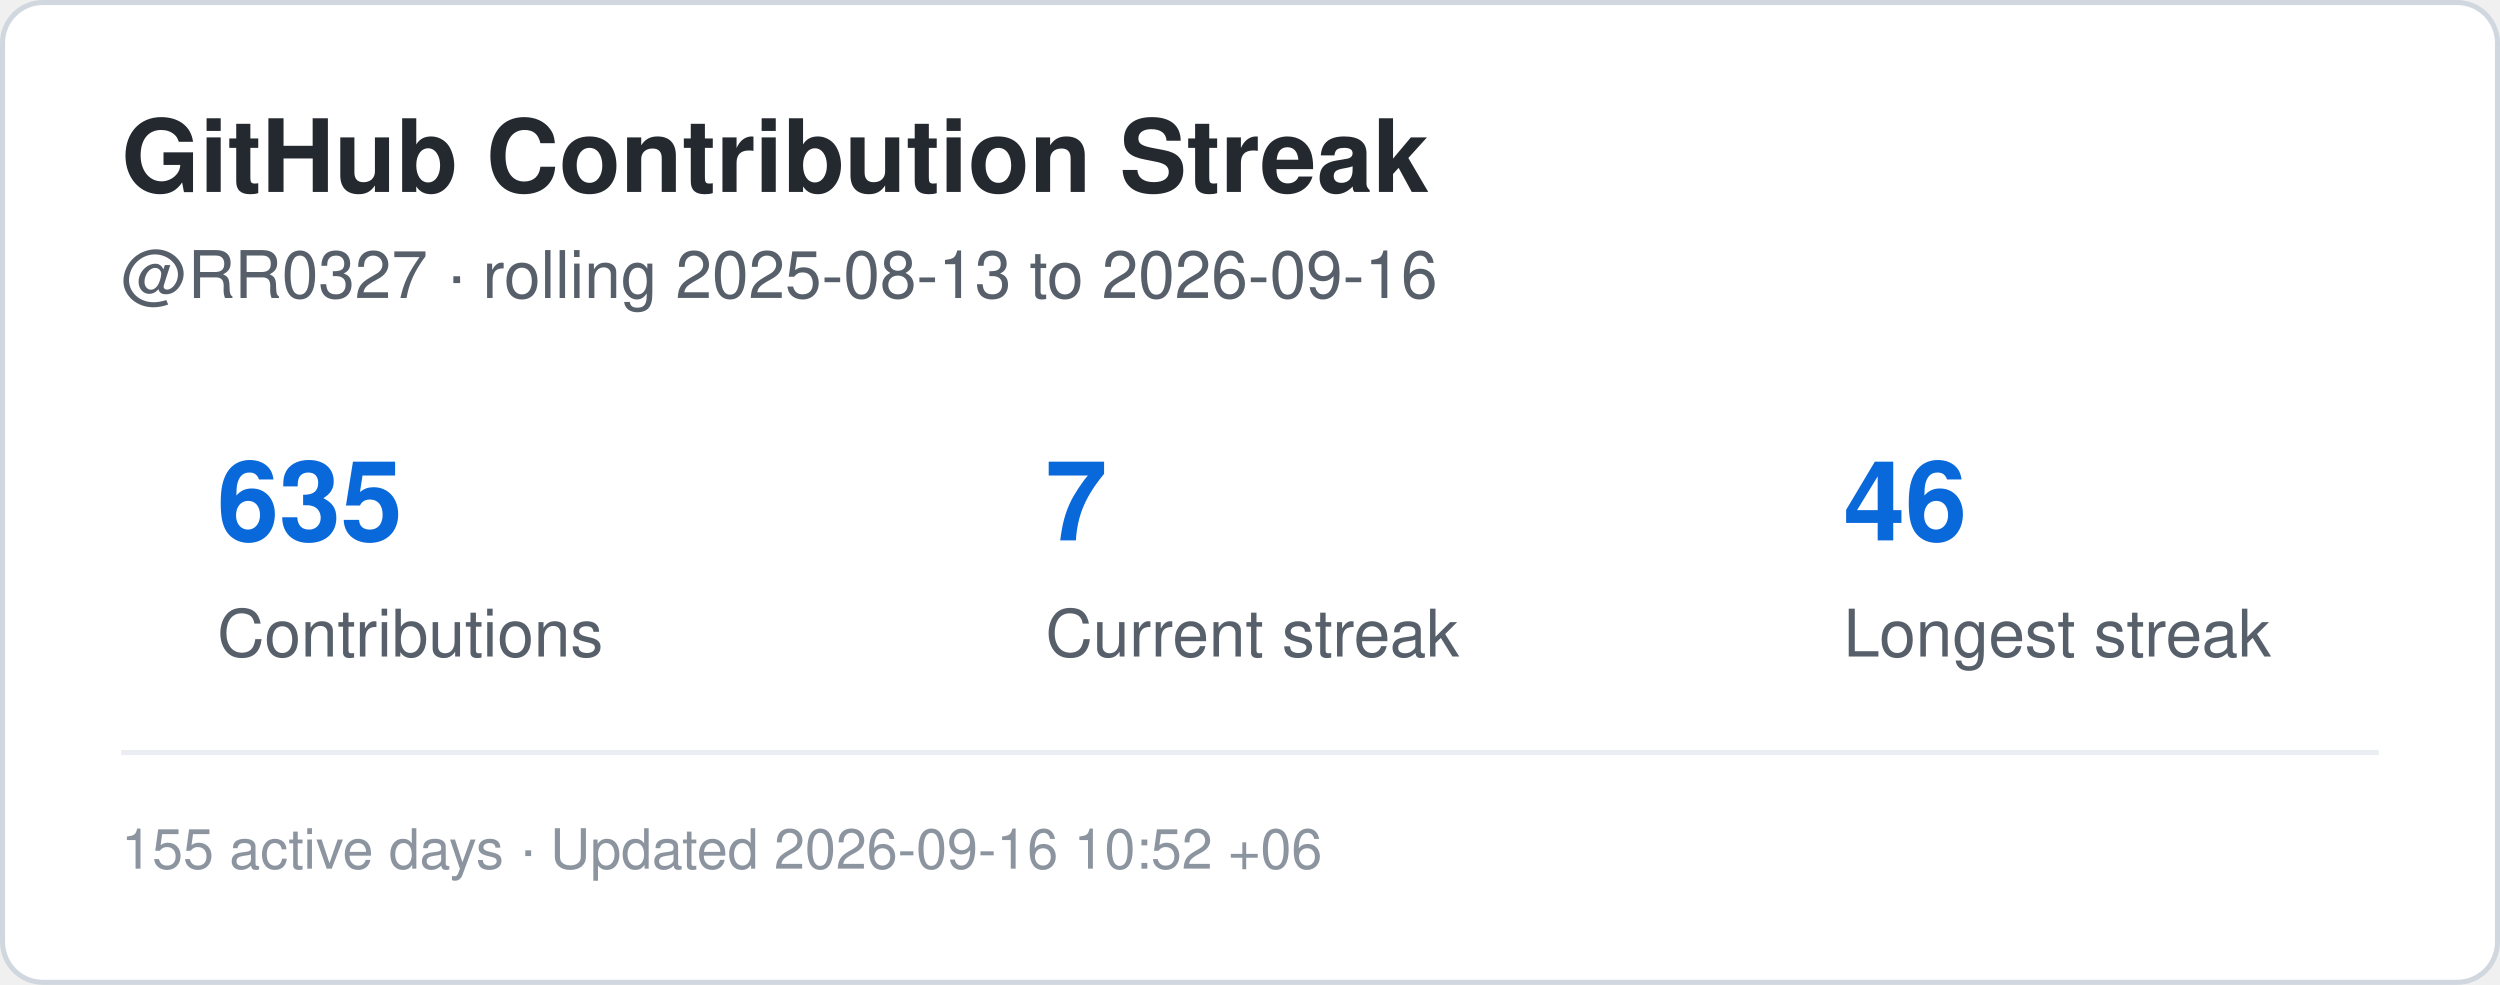
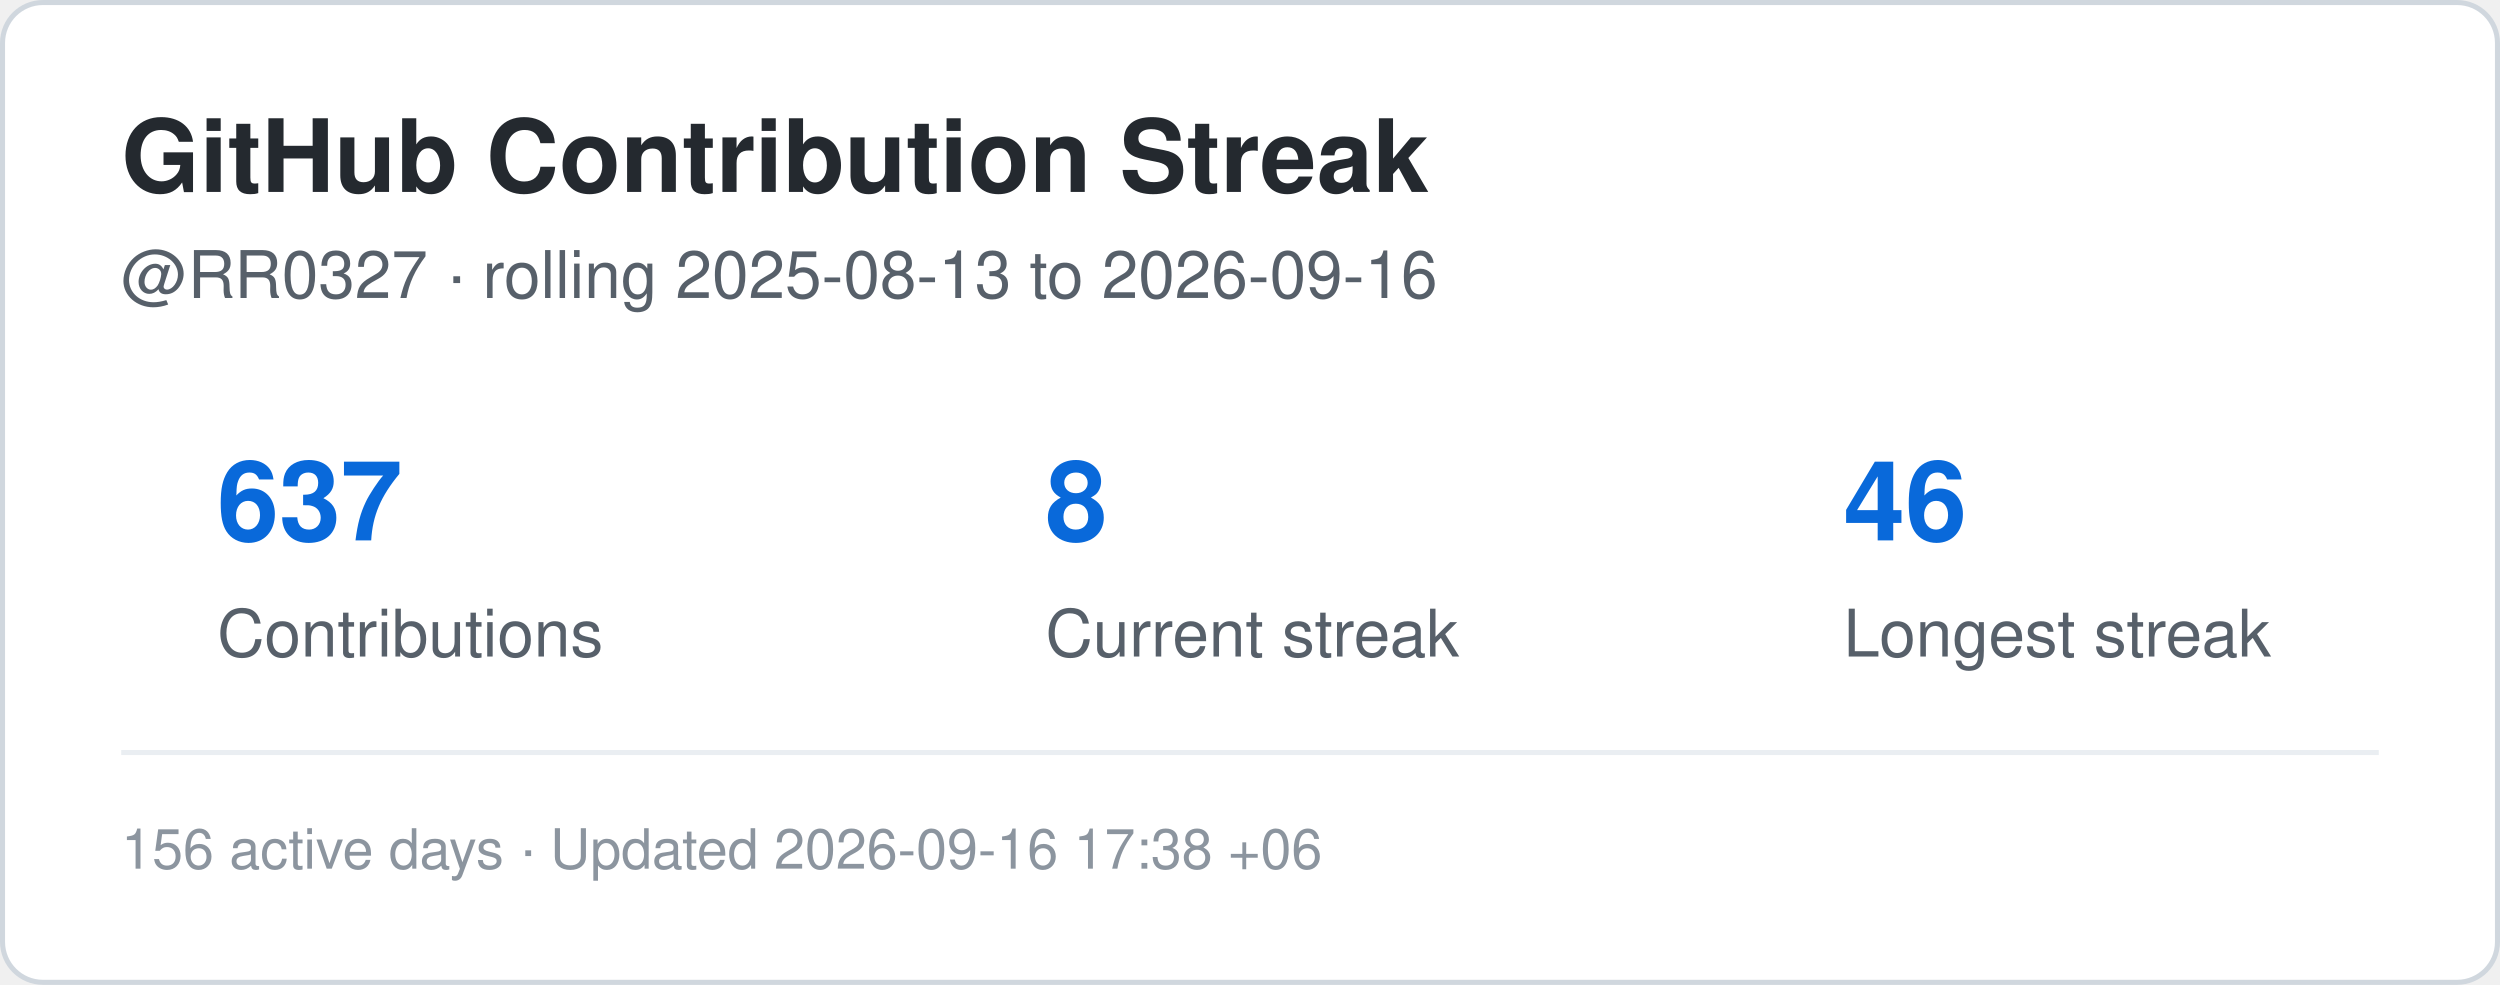
<svg xmlns="http://www.w3.org/2000/svg" width="495" height="195" viewBox="0 0 495 195" role="img" aria-label="Contribution streak for RR0327">
  <rect x="0.5" y="0.5" width="494" height="194" rx="8" fill="#ffffff" stroke="#d0d7de" />
  <style>
    .title {
      font: 700 20px -apple-system,BlinkMacSystemFont,"Segoe UI",Helvetica,Arial,sans-serif;
      fill: #24292f;
    }
    .label {
      font: 500 13px -apple-system,BlinkMacSystemFont,"Segoe UI",Helvetica,Arial,sans-serif;
      fill: #57606a;
    }
    .value {
      font: 700 22px -apple-system,BlinkMacSystemFont,"Segoe UI",Helvetica,Arial,sans-serif;
      fill: #0969da;
    }
    .small {
      font: 400 11px -apple-system,BlinkMacSystemFont,"Segoe UI",Helvetica,Arial,sans-serif;
      fill: #8c959f;
    }
  </style>
  <text x="24" y="38" class="title">GitHub Contribution Streak</text>
  <text x="24" y="59" class="label">
    @RR0327 · rolling 2025-08-13 to 2026-09-16
  </text>
-   <text x="43" y="107" class="value">635</text>
+   <text x="43" y="107" class="value">637</text>
  <text x="43" y="130" class="label">Contributions</text>
-   <text x="207" y="107" class="value">7</text>
+   <text x="207" y="107" class="value">8</text>
  <text x="207" y="130" class="label">Current streak</text>
  <text x="365" y="107" class="value">46</text>
  <text x="365" y="130" class="label">Longest streak</text>
  <line x1="24" y1="149" x2="471" y2="149" stroke="#eaeef2" />
  <text x="24" y="172" class="small">
-     155 active days · Updated 2026-09-16 10:52 +06
+     156 active days · Updated 2026-09-16 17:38 +06
  </text>
</svg>
